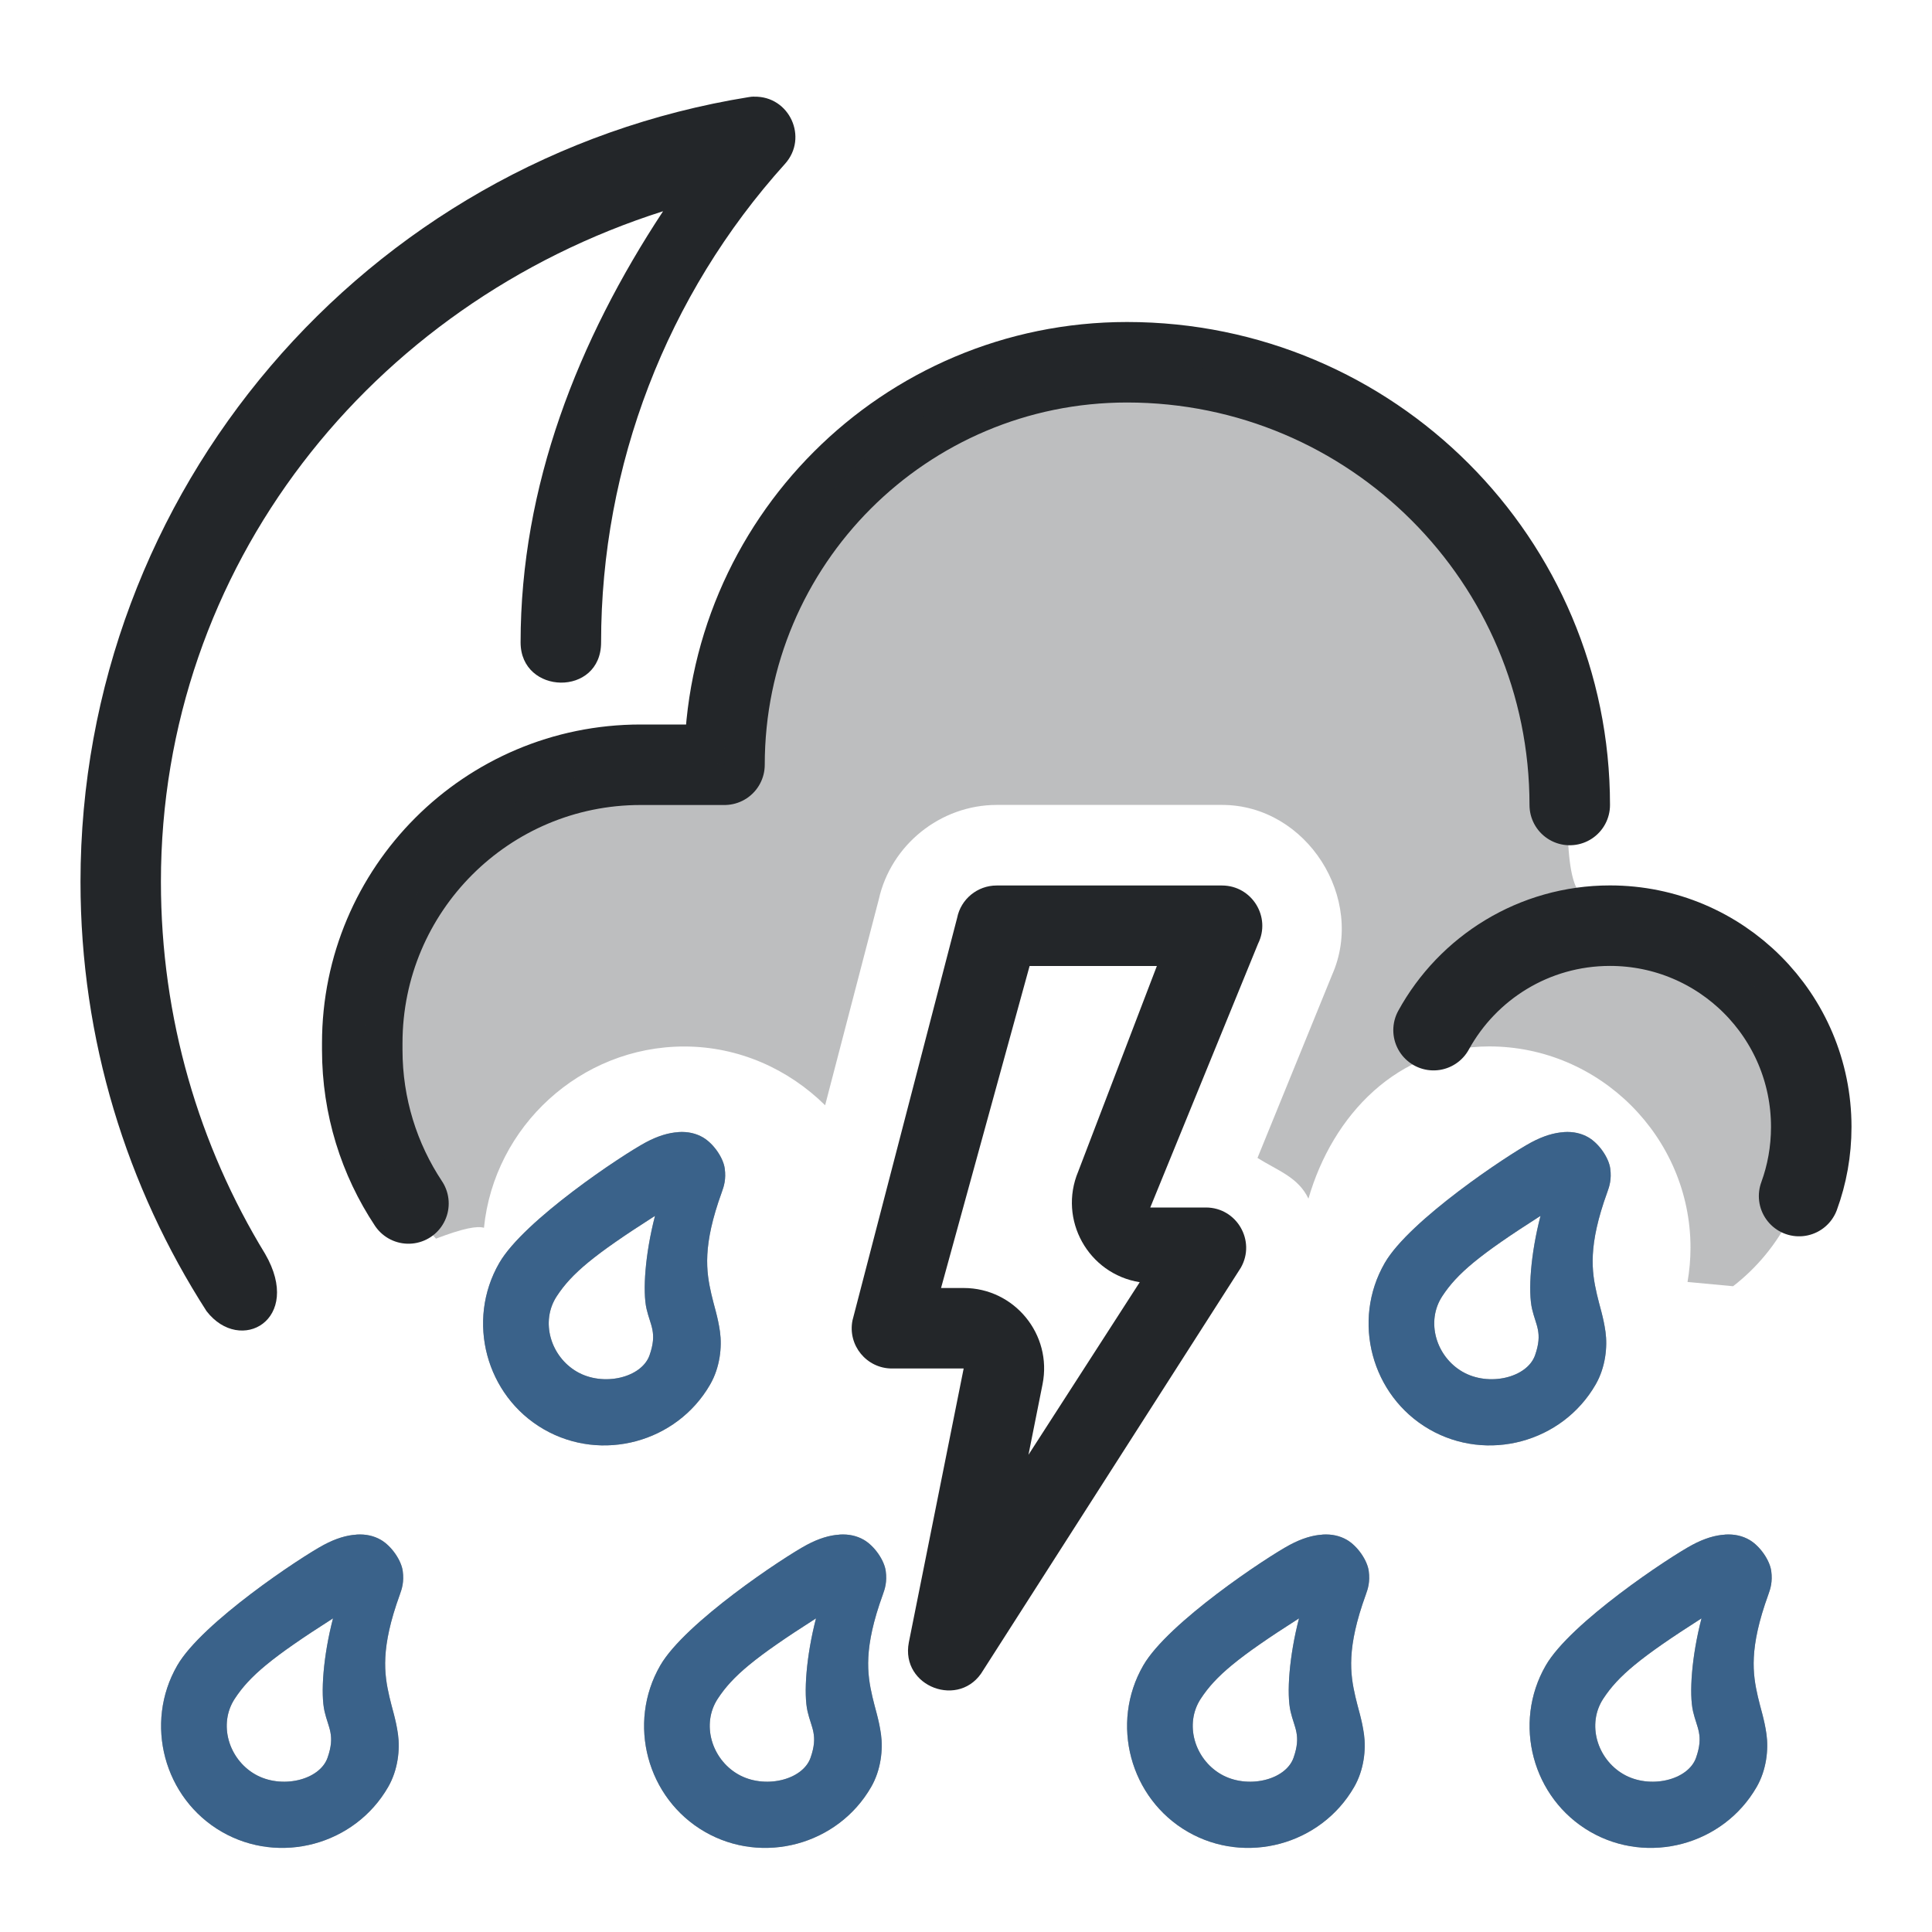
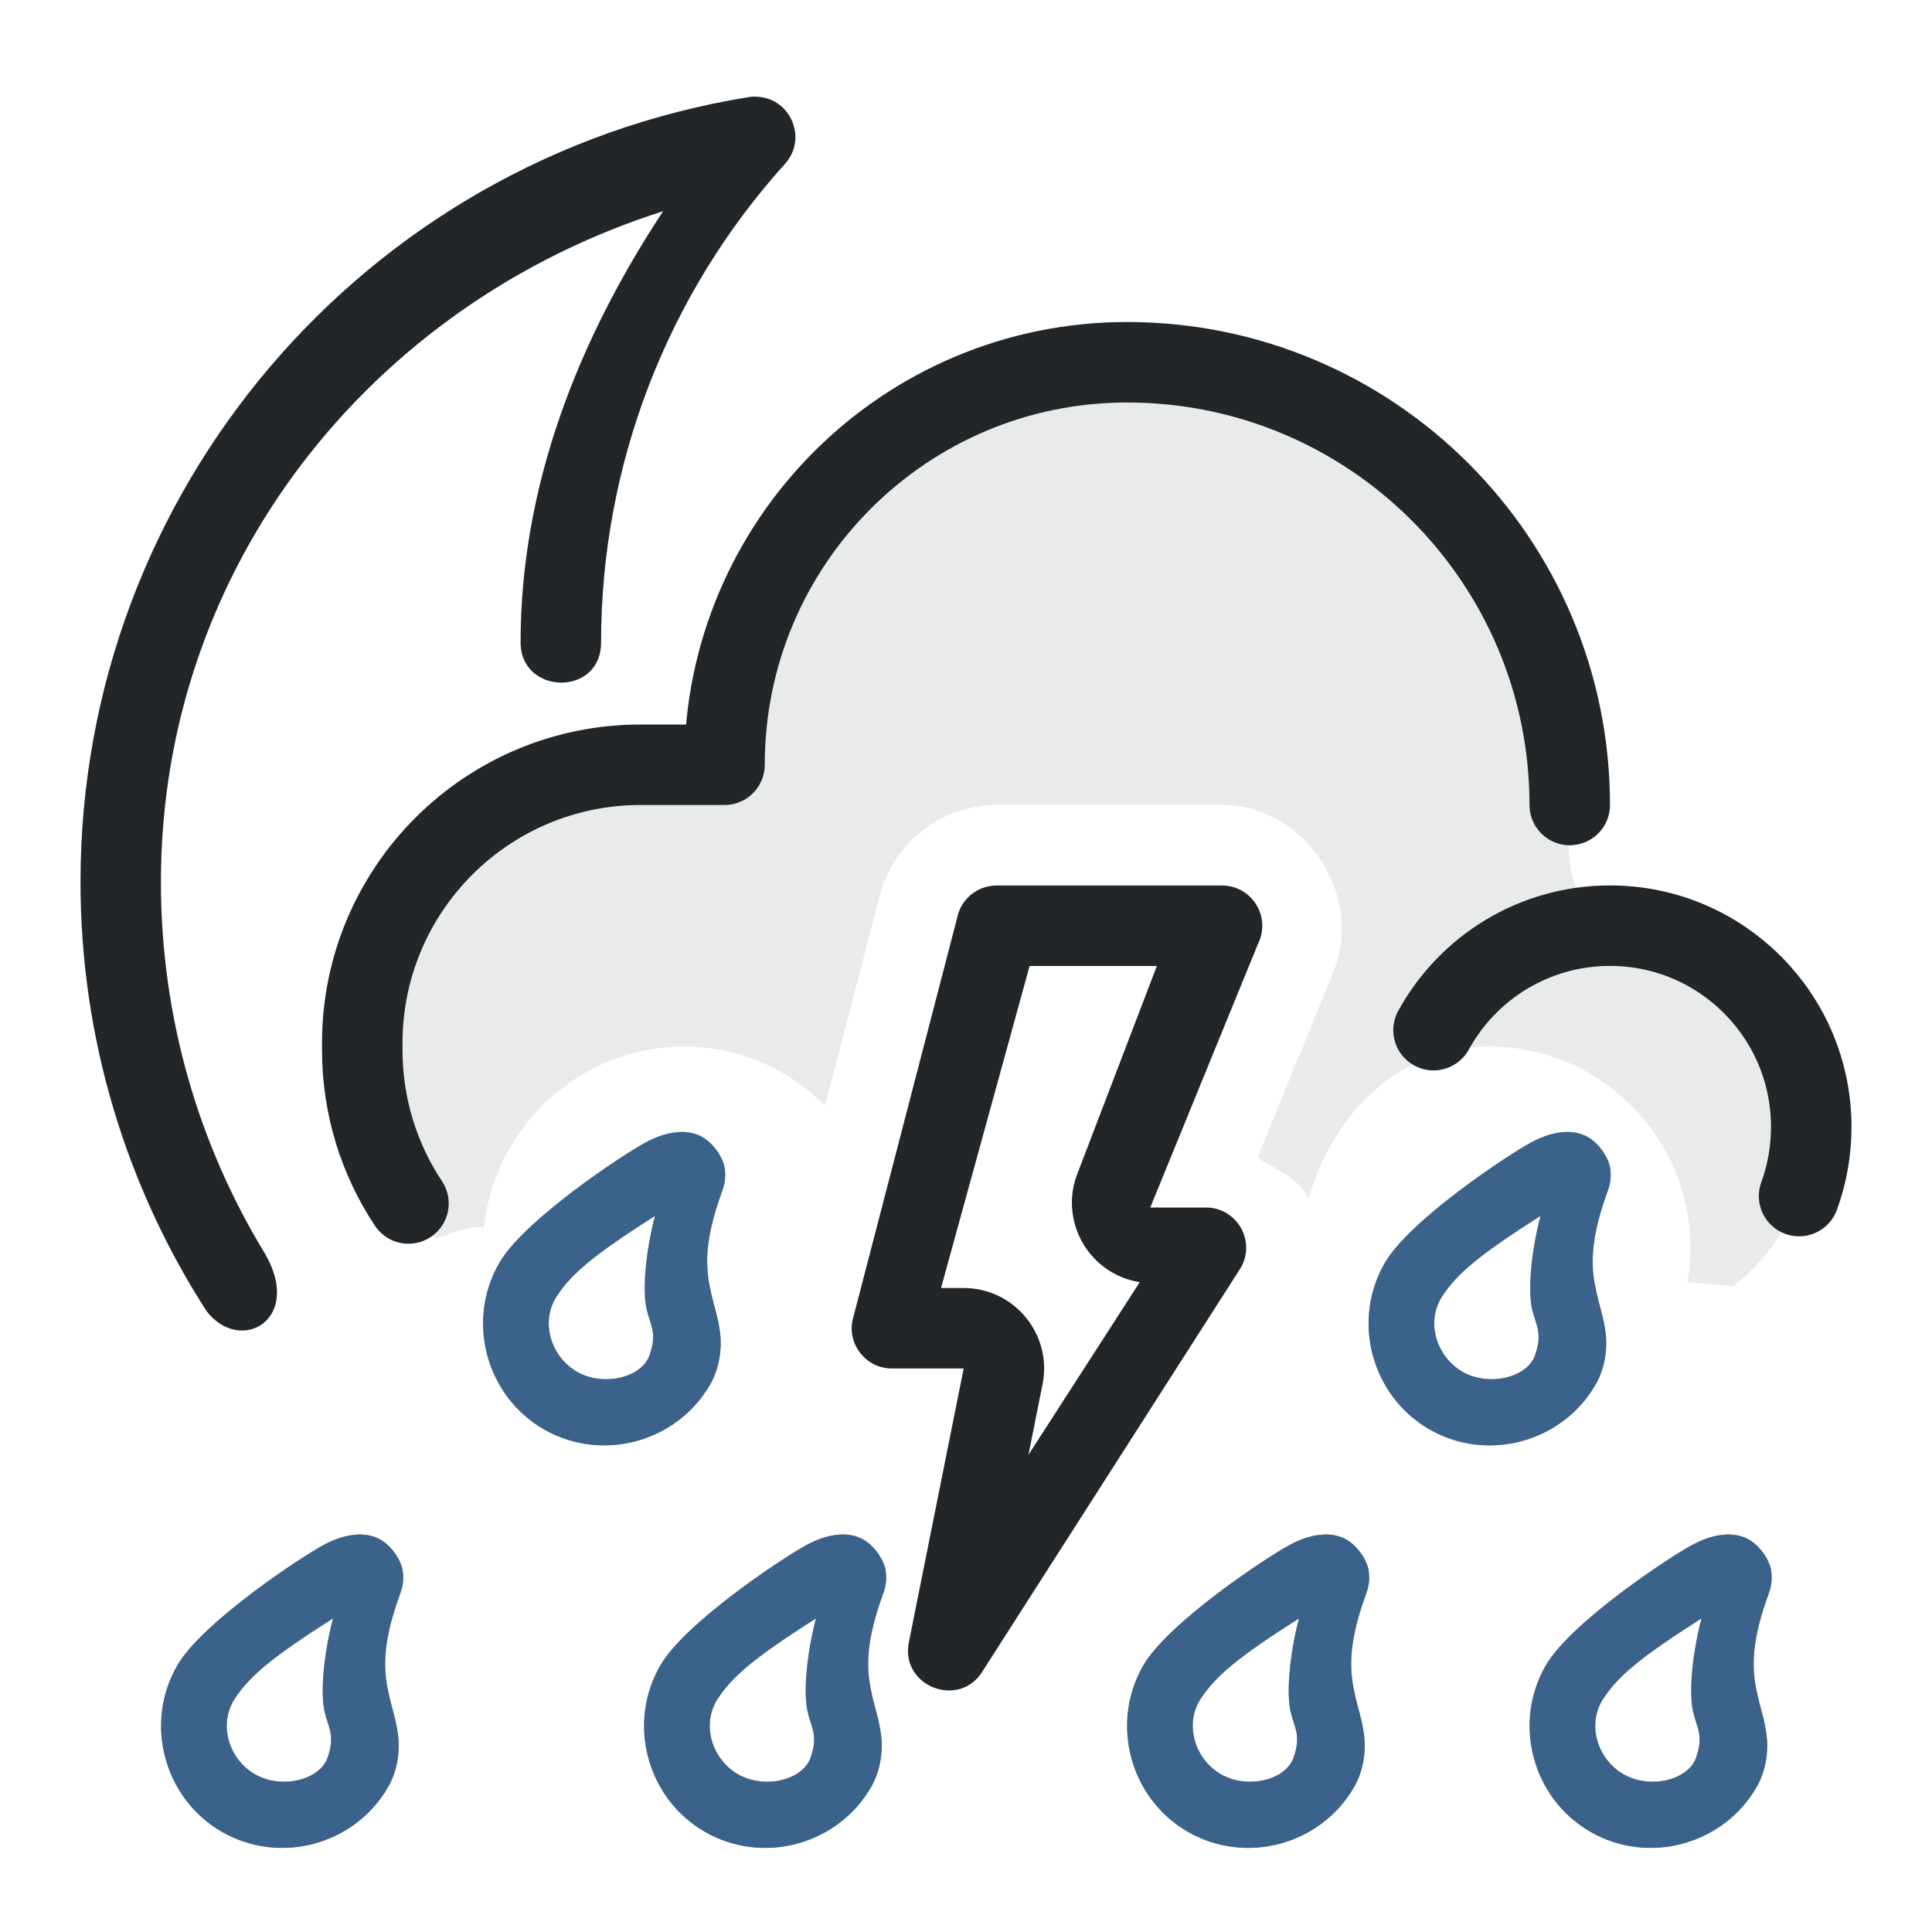
- <svg xmlns="http://www.w3.org/2000/svg" width="24" height="24" version="1.1" xml:space="preserve" viewBox="0 0 24 24">
+ <svg xmlns="http://www.w3.org/2000/svg" width="24" height="24" version="1.1">
  <defs>
    <style id="current-color-scheme" type="text/css">.ColorScheme-Text { color:#232629; }</style>
  </defs>
  <g transform="translate(1,1)">
-     <g fill="currentColor" stroke-linecap="round" stroke-linejoin="round" class="ColorScheme-Text">
-       <path class="ColorScheme-Text" d="m15.426 18.064c-0.118 0.007-0.253 0.046-0.404 0.127-0.29 0.155-1.514 0.967-1.82 1.498-0.415 0.719-0.166 1.651 0.553 2.066 0.719 0.415 1.651 0.164 2.066-0.555 0.124-0.214 0.149-0.469 0.123-0.656s-0.075-0.325-0.107-0.467c-0.065-0.284-0.112-0.601 0.129-1.266 0.027-0.074 0.055-0.161 0.037-0.295s-0.139-0.31-0.271-0.387c-0.085-0.049-0.186-0.074-0.305-0.066zm-0.289 1.039c-0.123 0.473-0.156 0.939-0.105 1.158 0.047 0.205 0.135 0.294 0.037 0.574s-0.576 0.394-0.902 0.205c-0.327-0.189-0.458-0.623-0.25-0.939 0.184-0.28 0.453-0.508 1.221-0.998z" style="paint-order:fill markers stroke" />
-       <path class="ColorScheme-Text" d="m3.426 18.064c-0.118 0.007-0.253 0.046-0.404 0.127-0.29 0.155-1.514 0.967-1.82 1.498-0.415 0.719-0.166 1.651 0.553 2.066 0.719 0.415 1.651 0.164 2.066-0.555 0.124-0.214 0.149-0.469 0.123-0.656s-0.075-0.325-0.107-0.467c-0.065-0.284-0.112-0.601 0.129-1.266 0.027-0.074 0.055-0.161 0.037-0.295s-0.139-0.31-0.271-0.387c-0.085-0.049-0.186-0.074-0.305-0.066zm-0.289 1.039c-0.123 0.473-0.156 0.939-0.105 1.158 0.047 0.205 0.135 0.294 0.037 0.574-0.098 0.28-0.576 0.394-0.902 0.205-0.327-0.189-0.458-0.623-0.25-0.939 0.184-0.28 0.453-0.508 1.221-0.998z" style="paint-order:fill markers stroke" />
-       <path class="ColorScheme-Text" d="m18.426 13.064c-0.118 0.007-0.253 0.046-0.404 0.127-0.29 0.155-1.514 0.967-1.82 1.498-0.415 0.719-0.166 1.651 0.553 2.066 0.719 0.415 1.651 0.164 2.066-0.555 0.124-0.214 0.149-0.469 0.123-0.656s-0.075-0.325-0.107-0.467c-0.065-0.284-0.112-0.601 0.129-1.266 0.027-0.074 0.055-0.161 0.037-0.295s-0.139-0.31-0.271-0.387c-0.085-0.049-0.186-0.074-0.305-0.066zm-0.289 1.039c-0.123 0.473-0.156 0.939-0.105 1.158 0.047 0.205 0.135 0.294 0.037 0.574s-0.576 0.394-0.902 0.205c-0.327-0.189-0.458-0.623-0.25-0.939 0.184-0.28 0.453-0.508 1.221-0.998z" style="paint-order:fill markers stroke" />
+     <g class="ColorScheme-Text" fill="currentColor" stroke-linecap="round" stroke-linejoin="round">
+       <path class="ColorScheme-Text" d="m15.426 18.064c-.118.007-.253.046-.404.127-.29.155-1.514.967-1.82 1.498-.415.719-.166 1.651.553 2.066.719.415 1.651.164 2.066-.555.124-.214.149-.469.123-.656s-.075-.325-.107-.467c-.065-.284-.112-.601.129-1.266.027-.074.055-.161.037-.295s-.139-.31-.271-.387c-.085-.049-.186-.074-.305-.066zm-.289 1.039c-.123.473-.156.939-.105 1.158.047.205.135.294.037.574s-.576.394-.902.205c-.327-.189-.458-.623-.25-.939.184-.28.453-.508 1.221-.998z" style="paint-order:fill markers stroke" />
+       <path class="ColorScheme-Text" d="m3.426 18.064c-.118.007-.253.046-.404.127-.29.155-1.514.967-1.82 1.498-.415.719-.166 1.651.553 2.066.719.415 1.651.164 2.066-.555.124-.214.149-.469.123-.656s-.075-.325-.107-.467c-.065-.284-.112-.601.129-1.266.027-.074.055-.161.037-.295s-.139-.31-.271-.387c-.085-.049-.186-.074-.305-.066zm-.289 1.039c-.123.473-.156.939-.105 1.158.047.205.135.294.037.574-.098.28-.576.394-.902.205-.327-.189-.458-.623-.25-.939.184-.28.453-.508 1.221-.998z" style="paint-order:fill markers stroke" />
+       <path class="ColorScheme-Text" d="m18.426 13.064c-.118.007-.253.046-.404.127-.29.155-1.514.967-1.82 1.498-.415.719-.166 1.651.553 2.066.719.415 1.651.164 2.066-.555.124-.214.149-.469.123-.656s-.075-.325-.107-.467c-.065-.284-.112-.601.129-1.266.027-.074.055-.161.037-.295s-.139-.31-.271-.387c-.085-.049-.186-.074-.305-.066zm-.289 1.039c-.123.473-.156.939-.105 1.158.047.205.135.294.037.574s-.576.394-.902.205c-.327-.189-.458-.623-.25-.939.184-.28.453-.508 1.221-.998z" style="paint-order:fill markers stroke" />
    </g>
    <g stroke-linecap="round" stroke-linejoin="round">
-       <path d="m3.426 18.064c-0.118 0.007-0.253 0.046-0.404 0.127-0.29 0.155-1.514 0.967-1.82 1.498-0.415 0.719-0.166 1.651 0.553 2.066 0.719 0.415 1.651 0.164 2.066-0.555 0.124-0.214 0.149-0.469 0.123-0.656s-0.075-0.325-0.107-0.467c-0.065-0.284-0.112-0.601 0.129-1.266 0.027-0.074 0.055-0.161 0.037-0.295s-0.139-0.31-0.271-0.387c-0.085-0.049-0.186-0.074-0.305-0.066zm-0.289 1.039c-0.123 0.473-0.156 0.939-0.105 1.158 0.047 0.205 0.135 0.294 0.037 0.574-0.098 0.28-0.576 0.394-0.902 0.205-0.327-0.189-0.458-0.623-0.25-0.939 0.184-0.28 0.453-0.508 1.221-0.998z" fill="#57abff" opacity=".453" style="paint-order:fill markers stroke" />
-       <path d="m18.426 13.064c-0.118 0.007-0.253 0.046-0.404 0.127-0.29 0.155-1.514 0.967-1.82 1.498-0.415 0.719-0.166 1.651 0.553 2.066 0.719 0.415 1.651 0.164 2.066-0.555 0.124-0.214 0.149-0.469 0.123-0.656s-0.075-0.325-0.107-0.467c-0.065-0.284-0.112-0.601 0.129-1.266 0.027-0.074 0.055-0.161 0.037-0.295s-0.139-0.31-0.271-0.387c-0.085-0.049-0.186-0.074-0.305-0.066zm-0.289 1.039c-0.123 0.473-0.156 0.939-0.105 1.158 0.047 0.205 0.135 0.294 0.037 0.574s-0.576 0.394-0.902 0.205c-0.327-0.189-0.458-0.623-0.25-0.939 0.184-0.28 0.453-0.508 1.221-0.998z" fill="#57abff" opacity=".453" style="paint-order:fill markers stroke" />
-       <path class="ColorScheme-Text" d="m7.426 13.064c-0.118 0.007-0.253 0.046-0.404 0.127-0.29 0.155-1.514 0.967-1.82 1.498-0.415 0.719-0.166 1.651 0.553 2.066 0.719 0.415 1.651 0.164 2.066-0.555 0.124-0.214 0.149-0.469 0.123-0.656s-0.075-0.325-0.107-0.467c-0.065-0.284-0.112-0.601 0.129-1.266 0.027-0.074 0.055-0.161 0.037-0.295s-0.139-0.31-0.271-0.387c-0.085-0.049-0.186-0.074-0.305-0.066zm-0.289 1.039c-0.123 0.473-0.156 0.939-0.105 1.158 0.047 0.205 0.135 0.294 0.037 0.574-0.098 0.28-0.576 0.394-0.902 0.205-0.327-0.189-0.458-0.623-0.25-0.939 0.184-0.28 0.453-0.508 1.221-0.998z" fill="currentColor" style="paint-order:fill markers stroke" />
-       <path d="m15.426 18.064c-0.118 0.007-0.253 0.046-0.404 0.127-0.29 0.155-1.514 0.967-1.82 1.498-0.415 0.719-0.166 1.651 0.553 2.066 0.719 0.415 1.651 0.164 2.066-0.555 0.124-0.214 0.149-0.469 0.123-0.656s-0.075-0.325-0.107-0.467c-0.065-0.284-0.112-0.601 0.129-1.266 0.027-0.074 0.055-0.161 0.037-0.295s-0.139-0.31-0.271-0.387c-0.085-0.049-0.186-0.074-0.305-0.066zm-0.289 1.039c-0.123 0.473-0.156 0.939-0.105 1.158 0.047 0.205 0.135 0.294 0.037 0.574s-0.576 0.394-0.902 0.205c-0.327-0.189-0.458-0.623-0.25-0.939 0.184-0.28 0.453-0.508 1.221-0.998z" fill="#57abff" opacity=".453" style="paint-order:fill markers stroke" />
-       <path d="m7.426 13.064c-0.118 0.007-0.253 0.046-0.404 0.127-0.29 0.155-1.514 0.967-1.82 1.498-0.415 0.719-0.166 1.651 0.553 2.066 0.719 0.415 1.651 0.164 2.066-0.555 0.124-0.214 0.149-0.469 0.123-0.656s-0.075-0.325-0.107-0.467c-0.065-0.284-0.112-0.601 0.129-1.266 0.027-0.074 0.055-0.161 0.037-0.295s-0.139-0.31-0.271-0.387c-0.085-0.049-0.186-0.074-0.305-0.066zm-0.289 1.039c-0.123 0.473-0.156 0.939-0.105 1.158 0.047 0.205 0.135 0.294 0.037 0.574-0.098 0.28-0.576 0.394-0.902 0.205-0.327-0.189-0.458-0.623-0.25-0.939 0.184-0.28 0.453-0.508 1.221-0.998z" fill="#57abff" opacity=".453" style="paint-order:fill markers stroke" />
-       <path class="ColorScheme-Text" d="m18.5 9c0-3.038-2.462-5.5-5.5-5.5-2.761 0-5 2.239-5 5h-1.042c-1.91 0-3.458 1.548-3.458 3.458v0.083c0 0.706 0.211 1.362 0.574 1.909m17.275-0.092c0.098-0.268 0.151-0.557 0.151-0.859 0-1.381-1.119-2.5-2.5-2.5-0.945 0-1.767 0.524-2.192 1.298" fill="none" stroke="currentColor" style="paint-order:fill markers stroke" />
+       <path d="m3.426 18.064c-.118.007-.253.046-.404.127-.29.155-1.514.967-1.82 1.498-.415.719-.166 1.651.553 2.066.719.415 1.651.164 2.066-.555.124-.214.149-.469.123-.656s-.075-.325-.107-.467c-.065-.284-.112-.601.129-1.266.027-.074.055-.161.037-.295s-.139-.31-.271-.387c-.085-.049-.186-.074-.305-.066zm-.289 1.039c-.123.473-.156.939-.105 1.158.047.205.135.294.037.574-.098.28-.576.394-.902.205-.327-.189-.458-.623-.25-.939.184-.28.453-.508 1.221-.998z" fill="#57abff" opacity=".453" style="paint-order:fill markers stroke" />
+       <path d="m18.426 13.064c-.118.007-.253.046-.404.127-.29.155-1.514.967-1.82 1.498-.415.719-.166 1.651.553 2.066.719.415 1.651.164 2.066-.555.124-.214.149-.469.123-.656s-.075-.325-.107-.467c-.065-.284-.112-.601.129-1.266.027-.074.055-.161.037-.295s-.139-.31-.271-.387c-.085-.049-.186-.074-.305-.066zm-.289 1.039c-.123.473-.156.939-.105 1.158.047.205.135.294.037.574s-.576.394-.902.205c-.327-.189-.458-.623-.25-.939.184-.28.453-.508 1.221-.998z" fill="#57abff" opacity=".453" style="paint-order:fill markers stroke" />
+       <path class="ColorScheme-Text" d="m7.426 13.064c-.118.007-.253.046-.404.127-.29.155-1.514.967-1.82 1.498-.415.719-.166 1.651.553 2.066.719.415 1.651.164 2.066-.555.124-.214.149-.469.123-.656s-.075-.325-.107-.467c-.065-.284-.112-.601.129-1.266.027-.074.055-.161.037-.295s-.139-.31-.271-.387c-.085-.049-.186-.074-.305-.066zm-.289 1.039c-.123.473-.156.939-.105 1.158.047.205.135.294.037.574-.098.28-.576.394-.902.205-.327-.189-.458-.623-.25-.939.184-.28.453-.508 1.221-.998z" fill="currentColor" style="paint-order:fill markers stroke" />
+       <path d="m15.426 18.064c-.118.007-.253.046-.404.127-.29.155-1.514.967-1.82 1.498-.415.719-.166 1.651.553 2.066.719.415 1.651.164 2.066-.555.124-.214.149-.469.123-.656s-.075-.325-.107-.467c-.065-.284-.112-.601.129-1.266.027-.074.055-.161.037-.295s-.139-.31-.271-.387c-.085-.049-.186-.074-.305-.066zm-.289 1.039c-.123.473-.156.939-.105 1.158.047.205.135.294.037.574s-.576.394-.902.205c-.327-.189-.458-.623-.25-.939.184-.28.453-.508 1.221-.998z" fill="#57abff" opacity=".453" style="paint-order:fill markers stroke" />
+       <path d="m7.426 13.064c-.118.007-.253.046-.404.127-.29.155-1.514.967-1.82 1.498-.415.719-.166 1.651.553 2.066.719.415 1.651.164 2.066-.555.124-.214.149-.469.123-.656s-.075-.325-.107-.467c-.065-.284-.112-.601.129-1.266.027-.074.055-.161.037-.295s-.139-.31-.271-.387c-.085-.049-.186-.074-.305-.066zm-.289 1.039c-.123.473-.156.939-.105 1.158.047.205.135.294.037.574-.098.28-.576.394-.902.205-.327-.189-.458-.623-.25-.939.184-.28.453-.508 1.221-.998z" fill="#57abff" opacity=".453" style="paint-order:fill markers stroke" />
+       <path class="ColorScheme-Text" d="m18.5 9c0-3.038-2.462-5.5-5.5-5.5-2.761 0-5 2.239-5 5h-1.042c-1.91 0-3.458 1.548-3.458 3.458v.083c0 .706.211 1.362.574 1.909m17.275-.092c.098-.268.151-.557.151-.859 0-1.381-1.119-2.5-2.5-2.5-.945 0-1.767.524-2.192 1.298" fill="none" stroke="currentColor" style="paint-order:fill markers stroke" />
    </g>
-     <g fill="currentColor" class="ColorScheme-Text">
-       <path class="ColorScheme-Text" d="m13 3.5c-2.761 0-5 2.239-5 5-2.43-0.188-4.104 1.004-4.5 3.459v0.082c0 0.904 0.348 1.729 0.916 2.346 0.34-0.13 0.511-0.16 0.596-0.135 0.126-1.257 1.2-2.252 2.488-2.252 0.68 0 1.297 0.283 1.75 0.73l0.666-2.555c0.151-0.68 0.766-1.175 1.465-1.176h2.801c1.051 0.001 1.787 1.163 1.365 2.113l-0.926 2.272c0.252 0.159 0.505 0.238 0.633 0.506 0.301-1.043 1.111-1.891 2.246-1.891 1.372 0 2.5 1.128 2.5 2.5 0 0.145-0.013 0.287-0.037 0.426 0.315 0.029 0.566 0.053 0.566 0.053 0.591-0.457 0.971-1.174 0.971-1.978 0-1.283-0.966-2.341-2.211-2.484v-0.016c0-1.277-0.816 0.724-0.816-1.342 0-0.049-0.009-0.096-0.021-0.141l0.049-0.018c0-3.038-2.462-5.5-5.5-5.5z" opacity=".3" style="paint-order:fill markers stroke" />
-       <path class="ColorScheme-Text" d="m11.38 10c-0.238 8.5e-5 -0.444 0.169-0.49 0.402l-1.3 5c-0.062 0.309 0.175 0.598 0.49 0.598h0.891l-0.681 3.402c-0.108 0.554 0.641 0.834 0.924 0.346l3.2-5c0.19-0.333-0.05-0.748-0.434-0.748h-0.691l1.339-3.277c0.165-0.332-0.076-0.722-0.447-0.723zm0.41 1h1.581l-0.977 2.553c-0.251 0.598 0.124 1.272 0.764 1.375l-1.382 2.144 0.175-0.877c0.123-0.618-0.35-1.195-0.98-1.195h-0.281z" />
-       <path class="ColorScheme-Text" d="m20.426 18.064c-0.118 0.007-0.253 0.046-0.404 0.127-0.29 0.155-1.514 0.967-1.82 1.498-0.415 0.719-0.166 1.651 0.553 2.066 0.719 0.415 1.651 0.164 2.066-0.555 0.124-0.214 0.149-0.469 0.123-0.656s-0.075-0.325-0.107-0.467c-0.065-0.284-0.112-0.601 0.129-1.266 0.027-0.074 0.055-0.161 0.037-0.295s-0.139-0.31-0.271-0.387c-0.085-0.049-0.186-0.074-0.305-0.066zm-0.289 1.039c-0.123 0.473-0.156 0.939-0.105 1.158 0.047 0.205 0.135 0.294 0.037 0.574s-0.576 0.394-0.902 0.205c-0.327-0.189-0.458-0.623-0.25-0.939 0.184-0.28 0.453-0.508 1.221-0.998z" stroke-linecap="round" stroke-linejoin="round" style="paint-order:fill markers stroke" />
+     <g class="ColorScheme-Text" fill="currentColor">
+       <path class="ColorScheme-Text" d="m13 3.5c-2.761 0-5 2.239-5 5-2.43-.188-4.104 1.004-4.5 3.459v.082c0 .904.348 1.729.916 2.346.34-.13.511-.16.596-.135.126-1.257 1.2-2.252 2.488-2.252.68 0 1.297.283 1.75.73l.666-2.555c.151-.68.766-1.175 1.465-1.176h2.801c1.051.001 1.787 1.163 1.365 2.113l-.926 2.272c.252.159.505.238.633.506.301-1.043 1.111-1.891 2.246-1.891 1.372 0 2.5 1.128 2.5 2.5 0 .145-.013.287-.037.426.315.029.566.053.566.053.591-.457.971-1.174.971-1.978 0-1.283-.966-2.341-2.211-2.484v-.016c0-1.277-.816.724-.816-1.342 0-.049-.009-.096-.021-.141l.049-.018c0-3.038-2.462-5.5-5.5-5.5z" opacity=".3" style="opacity:.1;paint-order:fill markers stroke" />
+       <path class="ColorScheme-Text" d="m11.38 10c-.238 8.5e-5-.444.169-.49.402l-1.3 5c-.062.309.175.598.49.598h.891l-.681 3.402c-.108.554.641.834.924.346l3.2-5c.19-.333-.05-.748-.434-.748h-.691l1.339-3.277c.165-.332-.076-.722-.447-.723zm.41 1h1.581l-.977 2.553c-.251.598.124 1.272.764 1.375l-1.382 2.144.175-.877c.123-.618-.35-1.195-.98-1.195h-.281z" />
+       <path class="ColorScheme-Text" d="m20.426 18.064c-.118.007-.253.046-.404.127-.29.155-1.514.967-1.82 1.498-.415.719-.166 1.651.553 2.066.719.415 1.651.164 2.066-.555.124-.214.149-.469.123-.656s-.075-.325-.107-.467c-.065-.284-.112-.601.129-1.266.027-.074.055-.161.037-.295s-.139-.31-.271-.387c-.085-.049-.186-.074-.305-.066zm-.289 1.039c-.123.473-.156.939-.105 1.158.047.205.135.294.037.574s-.576.394-.902.205c-.327-.189-.458-.623-.25-.939.184-.28.453-.508 1.221-.998z" stroke-linecap="round" stroke-linejoin="round" style="paint-order:fill markers stroke" />
    </g>
    <g stroke-linecap="round" stroke-linejoin="round">
-       <path d="m20.426 18.064c-0.118 0.007-0.253 0.046-0.404 0.127-0.29 0.155-1.514 0.967-1.82 1.498-0.415 0.719-0.166 1.651 0.553 2.066 0.719 0.415 1.651 0.164 2.066-0.555 0.124-0.214 0.149-0.469 0.123-0.656s-0.075-0.325-0.107-0.467c-0.065-0.284-0.112-0.601 0.129-1.266 0.027-0.074 0.055-0.161 0.037-0.295s-0.139-0.31-0.271-0.387c-0.085-0.049-0.186-0.074-0.305-0.066zm-0.289 1.039c-0.123 0.473-0.156 0.939-0.105 1.158 0.047 0.205 0.135 0.294 0.037 0.574s-0.576 0.394-0.902 0.205c-0.327-0.189-0.458-0.623-0.25-0.939 0.184-0.28 0.453-0.508 1.221-0.998z" fill="#57abff" opacity=".453" style="paint-order:fill markers stroke" />
-       <path class="ColorScheme-Text" d="m9.426 18.064c-0.118 0.007-0.253 0.046-0.404 0.127-0.29 0.155-1.514 0.967-1.82 1.498-0.415 0.719-0.166 1.651 0.553 2.066 0.719 0.415 1.651 0.164 2.066-0.555 0.124-0.214 0.149-0.469 0.123-0.656s-0.075-0.325-0.107-0.467c-0.065-0.284-0.112-0.601 0.129-1.266 0.027-0.074 0.055-0.161 0.037-0.295s-0.139-0.31-0.271-0.387c-0.085-0.049-0.186-0.074-0.305-0.066zm-0.289 1.039c-0.123 0.473-0.156 0.939-0.105 1.158 0.047 0.205 0.135 0.294 0.037 0.574s-0.576 0.394-0.902 0.205c-0.327-0.189-0.458-0.623-0.25-0.939 0.184-0.28 0.453-0.508 1.221-0.998z" fill="currentColor" style="paint-order:fill markers stroke" />
-       <path d="m9.426 18.064c-0.118 0.007-0.253 0.046-0.404 0.127-0.29 0.155-1.514 0.967-1.82 1.498-0.415 0.719-0.166 1.651 0.553 2.066 0.719 0.415 1.651 0.164 2.066-0.555 0.124-0.214 0.149-0.469 0.123-0.656s-0.075-0.325-0.107-0.467c-0.065-0.284-0.112-0.601 0.129-1.266 0.027-0.074 0.055-0.161 0.037-0.295s-0.139-0.31-0.271-0.387c-0.085-0.049-0.186-0.074-0.305-0.066zm-0.289 1.039c-0.123 0.473-0.156 0.939-0.105 1.158 0.047 0.205 0.135 0.294 0.037 0.574s-0.576 0.394-0.902 0.205c-0.327-0.189-0.458-0.623-0.25-0.939 0.184-0.28 0.453-0.508 1.221-0.998z" fill="#57abff" opacity=".453" style="paint-order:fill markers stroke" />
+       <path d="m20.426 18.064c-.118.007-.253.046-.404.127-.29.155-1.514.967-1.82 1.498-.415.719-.166 1.651.553 2.066.719.415 1.651.164 2.066-.555.124-.214.149-.469.123-.656s-.075-.325-.107-.467c-.065-.284-.112-.601.129-1.266.027-.074.055-.161.037-.295s-.139-.31-.271-.387c-.085-.049-.186-.074-.305-.066zm-.289 1.039c-.123.473-.156.939-.105 1.158.047.205.135.294.037.574s-.576.394-.902.205c-.327-.189-.458-.623-.25-.939.184-.28.453-.508 1.221-.998z" fill="#57abff" opacity=".453" style="paint-order:fill markers stroke" />
+       <path class="ColorScheme-Text" d="m9.426 18.064c-.118.007-.253.046-.404.127-.29.155-1.514.967-1.82 1.498-.415.719-.166 1.651.553 2.066.719.415 1.651.164 2.066-.555.124-.214.149-.469.123-.656s-.075-.325-.107-.467c-.065-.284-.112-.601.129-1.266.027-.074.055-.161.037-.295s-.139-.31-.271-.387c-.085-.049-.186-.074-.305-.066zm-.289 1.039c-.123.473-.156.939-.105 1.158.047.205.135.294.037.574s-.576.394-.902.205c-.327-.189-.458-.623-.25-.939.184-.28.453-.508 1.221-.998z" fill="currentColor" style="paint-order:fill markers stroke" />
+       <path d="m9.426 18.064c-.118.007-.253.046-.404.127-.29.155-1.514.967-1.82 1.498-.415.719-.166 1.651.553 2.066.719.415 1.651.164 2.066-.555.124-.214.149-.469.123-.656s-.075-.325-.107-.467c-.065-.284-.112-.601.129-1.266.027-.074.055-.161.037-.295s-.139-.31-.271-.387c-.085-.049-.186-.074-.305-.066zm-.289 1.039c-.123.473-.156.939-.105 1.158.047.205.135.294.037.574s-.576.394-.902.205c-.327-.189-.458-.623-.25-.939.184-.28.453-.508 1.221-.998z" fill="#57abff" opacity=".453" style="paint-order:fill markers stroke" />
    </g>
-     <path class="ColorScheme-Text" d="m8.371 0.2c-0.023 3.86e-4 -0.046 0.002-0.068 0.006-4.782 0.77-8.303 4.905-8.303 9.748 1.29e-4 1.964 0.576 3.795 1.566 5.334 0.42 0.543 1.201 0.107 0.728-0.711-0.822-1.346-1.295-2.928-1.295-4.623-9.4e-5 -3.912 2.606-7.175 6.238-8.33-1.057 1.604-1.77 3.413-1.77 5.356 0 0.655 1 0.678 1 1e-5 -5.8e-5 -2.196 0.814-4.315 2.285-5.945 0.292-0.326 0.055-0.843-0.383-0.834z" fill="currentColor" />
+     <path class="ColorScheme-Text" d="m8.371.2c-.023 0-.046.002-.068.006-4.782.77-8.303 4.905-8.303 9.748 0 1.964.576 3.795 1.566 5.334.42.543 1.201.107.728-.711-.822-1.346-1.295-2.928-1.295-4.623-9.4e-5-3.912 2.606-7.175 6.238-8.33-1.057 1.604-1.77 3.413-1.77 5.356 0 .655 1.0.678 1 1e-5-5.8e-5-2.196.814-4.315 2.285-5.945.292-.326.055-.843-.383-.834z" fill="currentColor" />
  </g>
</svg>
